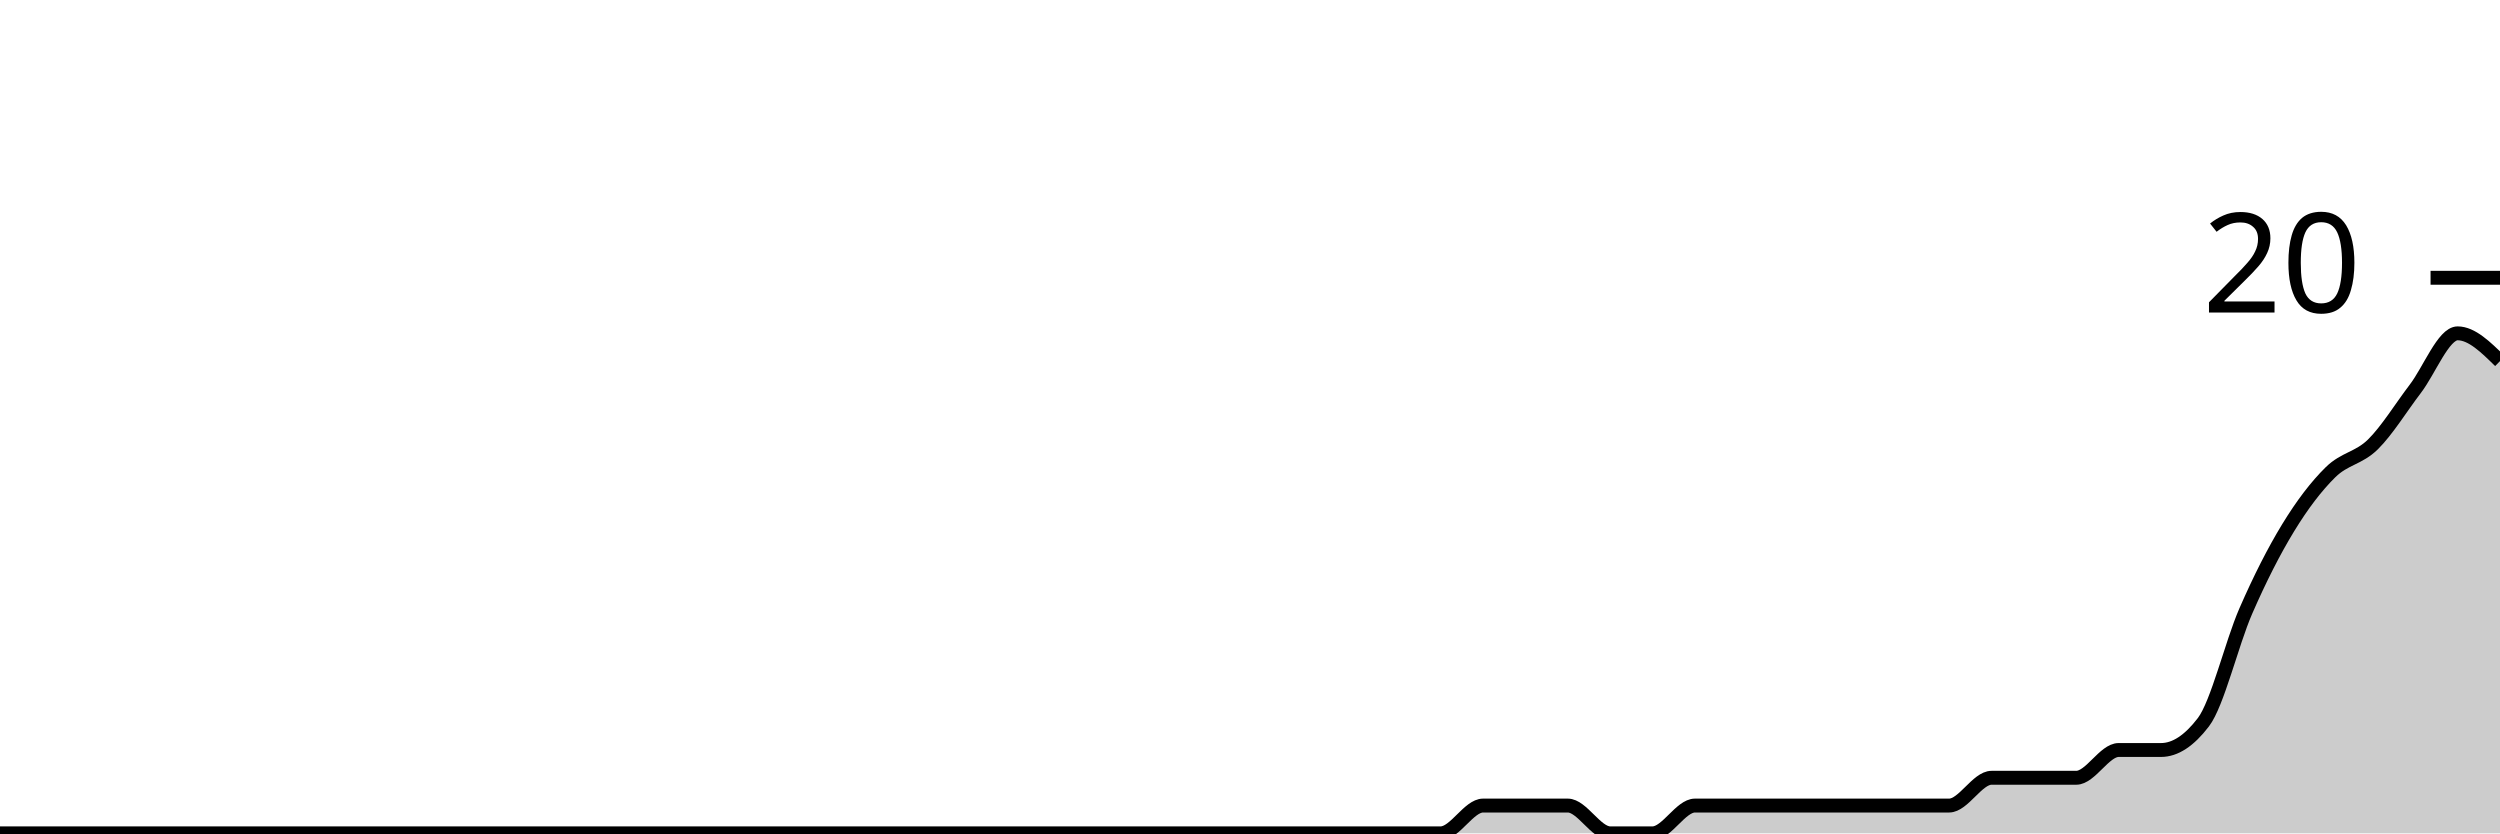
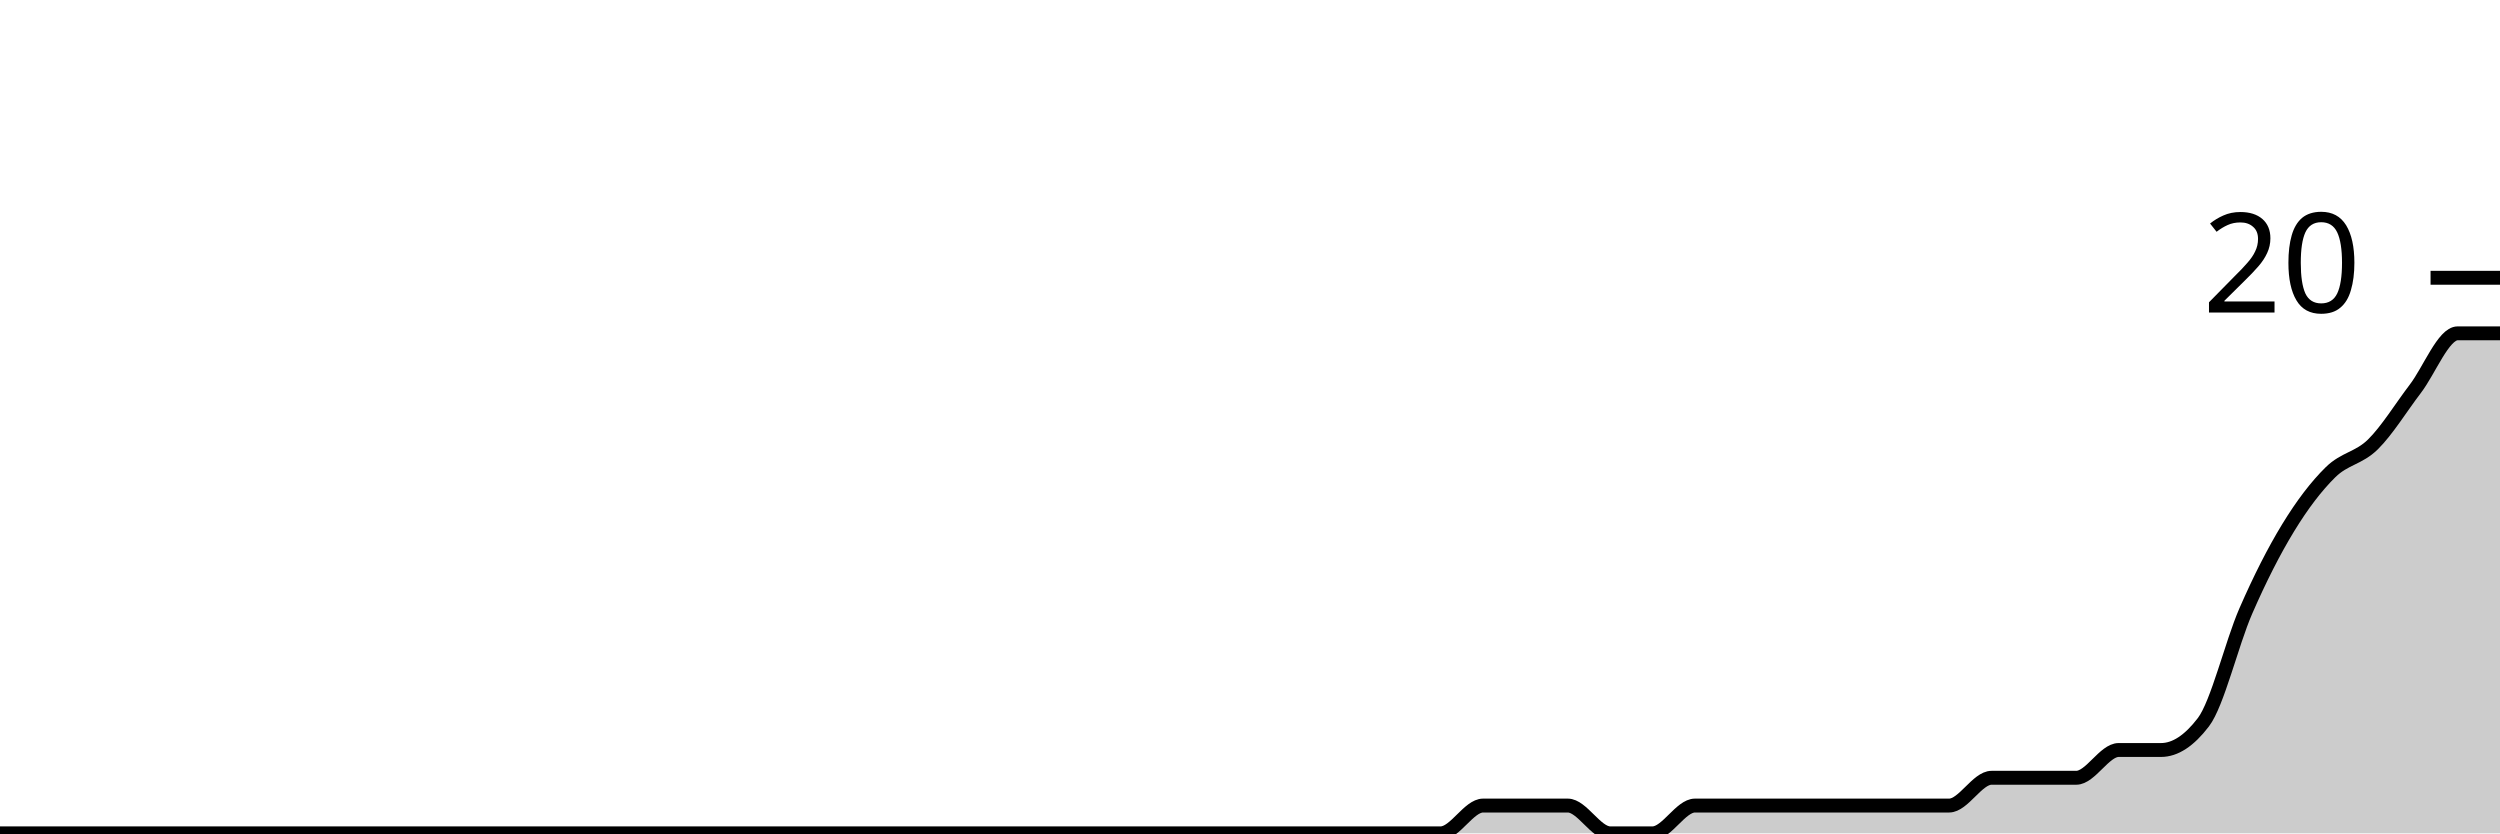
<svg xmlns="http://www.w3.org/2000/svg" viewBox="0 0 180 60">
  <g transform="translate(0,20)">
-     <path class="area" fill="rgba(0, 0, 0, 0.2)" d="M0,40C1.017,40,2.034,40,3.051,40C4.068,40,5.085,40,6.102,40C7.119,40,8.136,40,9.153,40C10.169,40,11.186,40,12.203,40C13.22,40,14.237,40,15.254,40C16.271,40,17.288,40,18.305,40C19.322,40,20.339,40,21.356,40C22.373,40,23.39,40,24.407,40C25.424,40,26.441,40,27.458,40C28.475,40,29.492,40,30.508,40C31.525,40,32.542,40,33.559,40C34.576,40,35.593,40,36.61,40C37.627,40,38.644,40,39.661,40C40.678,40,41.695,40,42.712,40C43.729,40,44.746,40,45.763,40C46.78,40,47.797,40,48.814,40C49.831,40,50.847,40,51.864,40C52.881,40,53.898,40,54.915,40C55.932,40,56.949,40,57.966,40C58.983,40,60,40,61.017,40C62.034,40,63.051,40,64.068,40C65.085,40,66.102,40,67.119,40C68.136,40,69.153,40,70.169,40C71.186,40,72.203,40,73.22,40C74.237,40,75.254,40,76.271,40C77.288,40,78.305,40,79.322,40C80.339,40,81.356,40,82.373,40C83.39,40,84.407,40,85.424,40C86.441,40,87.458,40,88.475,40C89.492,40,90.508,40,91.525,40C92.542,40,93.559,40,94.576,40C95.593,40,96.61,40,97.627,40C98.644,40,99.661,40,100.678,40C101.695,40,102.712,40,103.729,40C104.746,40,105.763,38,106.78,38C107.797,38,108.814,38,109.831,38C110.847,38,111.864,38,112.881,38C113.898,38,114.915,40,115.932,40C116.949,40,117.966,40,118.983,40C120,40,121.017,38,122.034,38C123.051,38,124.068,38,125.085,38C126.102,38,127.119,38,128.136,38C129.153,38,130.169,38,131.186,38C132.203,38,133.22,38,134.237,38C135.254,38,136.271,38,137.288,38C138.305,38,139.322,38,140.339,38C141.356,38,142.373,36,143.39,36C144.407,36,145.424,36,146.441,36C147.458,36,148.475,36,149.492,36C150.508,36,151.525,34,152.542,34C153.559,34,154.576,34,155.593,34C156.61,34,157.627,33.333,158.644,32C159.661,30.667,160.678,26.333,161.695,24C162.712,21.667,163.729,19.667,164.746,18C165.763,16.333,166.78,15,167.797,14C168.814,13,169.831,13,170.847,12C171.864,11,172.881,9.333,173.898,8C174.915,6.667,175.932,4,176.949,4C177.966,4,178.983,5,180,6L180,40C178.983,40,177.966,40,176.949,40C175.932,40,174.915,40,173.898,40C172.881,40,171.864,40,170.847,40C169.831,40,168.814,40,167.797,40C166.78,40,165.763,40,164.746,40C163.729,40,162.712,40,161.695,40C160.678,40,159.661,40,158.644,40C157.627,40,156.61,40,155.593,40C154.576,40,153.559,40,152.542,40C151.525,40,150.508,40,149.492,40C148.475,40,147.458,40,146.441,40C145.424,40,144.407,40,143.39,40C142.373,40,141.356,40,140.339,40C139.322,40,138.305,40,137.288,40C136.271,40,135.254,40,134.237,40C133.22,40,132.203,40,131.186,40C130.169,40,129.153,40,128.136,40C127.119,40,126.102,40,125.085,40C124.068,40,123.051,40,122.034,40C121.017,40,120,40,118.983,40C117.966,40,116.949,40,115.932,40C114.915,40,113.898,40,112.881,40C111.864,40,110.847,40,109.831,40C108.814,40,107.797,40,106.78,40C105.763,40,104.746,40,103.729,40C102.712,40,101.695,40,100.678,40C99.661,40,98.644,40,97.627,40C96.61,40,95.593,40,94.576,40C93.559,40,92.542,40,91.525,40C90.508,40,89.492,40,88.475,40C87.458,40,86.441,40,85.424,40C84.407,40,83.39,40,82.373,40C81.356,40,80.339,40,79.322,40C78.305,40,77.288,40,76.271,40C75.254,40,74.237,40,73.22,40C72.203,40,71.186,40,70.169,40C69.153,40,68.136,40,67.119,40C66.102,40,65.085,40,64.068,40C63.051,40,62.034,40,61.017,40C60,40,58.983,40,57.966,40C56.949,40,55.932,40,54.915,40C53.898,40,52.881,40,51.864,40C50.847,40,49.831,40,48.814,40C47.797,40,46.78,40,45.763,40C44.746,40,43.729,40,42.712,40C41.695,40,40.678,40,39.661,40C38.644,40,37.627,40,36.61,40C35.593,40,34.576,40,33.559,40C32.542,40,31.525,40,30.508,40C29.492,40,28.475,40,27.458,40C26.441,40,25.424,40,24.407,40C23.39,40,22.373,40,21.356,40C20.339,40,19.322,40,18.305,40C17.288,40,16.271,40,15.254,40C14.237,40,13.22,40,12.203,40C11.186,40,10.169,40,9.153,40C8.136,40,7.119,40,6.102,40C5.085,40,4.068,40,3.051,40C2.034,40,1.017,40,0,40Z" />
-     <path class="line" stroke="black" fill="none" d="M0,40C1.017,40,2.034,40,3.051,40C4.068,40,5.085,40,6.102,40C7.119,40,8.136,40,9.153,40C10.169,40,11.186,40,12.203,40C13.22,40,14.237,40,15.254,40C16.271,40,17.288,40,18.305,40C19.322,40,20.339,40,21.356,40C22.373,40,23.39,40,24.407,40C25.424,40,26.441,40,27.458,40C28.475,40,29.492,40,30.508,40C31.525,40,32.542,40,33.559,40C34.576,40,35.593,40,36.61,40C37.627,40,38.644,40,39.661,40C40.678,40,41.695,40,42.712,40C43.729,40,44.746,40,45.763,40C46.78,40,47.797,40,48.814,40C49.831,40,50.847,40,51.864,40C52.881,40,53.898,40,54.915,40C55.932,40,56.949,40,57.966,40C58.983,40,60,40,61.017,40C62.034,40,63.051,40,64.068,40C65.085,40,66.102,40,67.119,40C68.136,40,69.153,40,70.169,40C71.186,40,72.203,40,73.22,40C74.237,40,75.254,40,76.271,40C77.288,40,78.305,40,79.322,40C80.339,40,81.356,40,82.373,40C83.39,40,84.407,40,85.424,40C86.441,40,87.458,40,88.475,40C89.492,40,90.508,40,91.525,40C92.542,40,93.559,40,94.576,40C95.593,40,96.61,40,97.627,40C98.644,40,99.661,40,100.678,40C101.695,40,102.712,40,103.729,40C104.746,40,105.763,38,106.78,38C107.797,38,108.814,38,109.831,38C110.847,38,111.864,38,112.881,38C113.898,38,114.915,40,115.932,40C116.949,40,117.966,40,118.983,40C120,40,121.017,38,122.034,38C123.051,38,124.068,38,125.085,38C126.102,38,127.119,38,128.136,38C129.153,38,130.169,38,131.186,38C132.203,38,133.22,38,134.237,38C135.254,38,136.271,38,137.288,38C138.305,38,139.322,38,140.339,38C141.356,38,142.373,36,143.39,36C144.407,36,145.424,36,146.441,36C147.458,36,148.475,36,149.492,36C150.508,36,151.525,34,152.542,34C153.559,34,154.576,34,155.593,34C156.61,34,157.627,33.333,158.644,32C159.661,30.667,160.678,26.333,161.695,24C162.712,21.667,163.729,19.667,164.746,18C165.763,16.333,166.78,15,167.797,14C168.814,13,169.831,13,170.847,12C171.864,11,172.881,9.333,173.898,8C174.915,6.667,175.932,4,176.949,4C177.966,4,178.983,5,180,6" />
+     <path class="area" fill="rgba(0, 0, 0, 0.2)" d="M0,40C1.017,40,2.034,40,3.051,40C4.068,40,5.085,40,6.102,40C7.119,40,8.136,40,9.153,40C10.169,40,11.186,40,12.203,40C13.22,40,14.237,40,15.254,40C16.271,40,17.288,40,18.305,40C19.322,40,20.339,40,21.356,40C22.373,40,23.39,40,24.407,40C25.424,40,26.441,40,27.458,40C28.475,40,29.492,40,30.508,40C31.525,40,32.542,40,33.559,40C34.576,40,35.593,40,36.61,40C37.627,40,38.644,40,39.661,40C40.678,40,41.695,40,42.712,40C43.729,40,44.746,40,45.763,40C46.78,40,47.797,40,48.814,40C49.831,40,50.847,40,51.864,40C52.881,40,53.898,40,54.915,40C55.932,40,56.949,40,57.966,40C58.983,40,60,40,61.017,40C62.034,40,63.051,40,64.068,40C65.085,40,66.102,40,67.119,40C68.136,40,69.153,40,70.169,40C71.186,40,72.203,40,73.22,40C74.237,40,75.254,40,76.271,40C77.288,40,78.305,40,79.322,40C80.339,40,81.356,40,82.373,40C83.39,40,84.407,40,85.424,40C86.441,40,87.458,40,88.475,40C89.492,40,90.508,40,91.525,40C92.542,40,93.559,40,94.576,40C95.593,40,96.61,40,97.627,40C98.644,40,99.661,40,100.678,40C101.695,40,102.712,40,103.729,40C104.746,40,105.763,38,106.78,38C107.797,38,108.814,38,109.831,38C110.847,38,111.864,38,112.881,38C113.898,38,114.915,40,115.932,40C116.949,40,117.966,40,118.983,40C120,40,121.017,38,122.034,38C123.051,38,124.068,38,125.085,38C126.102,38,127.119,38,128.136,38C129.153,38,130.169,38,131.186,38C132.203,38,133.22,38,134.237,38C135.254,38,136.271,38,137.288,38C138.305,38,139.322,38,140.339,38C141.356,38,142.373,36,143.39,36C144.407,36,145.424,36,146.441,36C147.458,36,148.475,36,149.492,36C150.508,36,151.525,34,152.542,34C153.559,34,154.576,34,155.593,34C156.61,34,157.627,33.333,158.644,32C159.661,30.667,160.678,26.333,161.695,24C162.712,21.667,163.729,19.667,164.746,18C165.763,16.333,166.78,15,167.797,14C168.814,13,169.831,13,170.847,12C171.864,11,172.881,9.333,173.898,8C174.915,6.667,175.932,4,176.949,4C177.966,4,178.983,4,180,4L180,40C178.983,40,177.966,40,176.949,40C175.932,40,174.915,40,173.898,40C172.881,40,171.864,40,170.847,40C169.831,40,168.814,40,167.797,40C166.78,40,165.763,40,164.746,40C163.729,40,162.712,40,161.695,40C160.678,40,159.661,40,158.644,40C157.627,40,156.61,40,155.593,40C154.576,40,153.559,40,152.542,40C151.525,40,150.508,40,149.492,40C148.475,40,147.458,40,146.441,40C145.424,40,144.407,40,143.39,40C142.373,40,141.356,40,140.339,40C139.322,40,138.305,40,137.288,40C136.271,40,135.254,40,134.237,40C133.22,40,132.203,40,131.186,40C130.169,40,129.153,40,128.136,40C127.119,40,126.102,40,125.085,40C124.068,40,123.051,40,122.034,40C121.017,40,120,40,118.983,40C117.966,40,116.949,40,115.932,40C114.915,40,113.898,40,112.881,40C111.864,40,110.847,40,109.831,40C108.814,40,107.797,40,106.78,40C105.763,40,104.746,40,103.729,40C102.712,40,101.695,40,100.678,40C99.661,40,98.644,40,97.627,40C96.61,40,95.593,40,94.576,40C93.559,40,92.542,40,91.525,40C90.508,40,89.492,40,88.475,40C87.458,40,86.441,40,85.424,40C84.407,40,83.39,40,82.373,40C81.356,40,80.339,40,79.322,40C78.305,40,77.288,40,76.271,40C75.254,40,74.237,40,73.22,40C72.203,40,71.186,40,70.169,40C69.153,40,68.136,40,67.119,40C66.102,40,65.085,40,64.068,40C63.051,40,62.034,40,61.017,40C60,40,58.983,40,57.966,40C56.949,40,55.932,40,54.915,40C53.898,40,52.881,40,51.864,40C50.847,40,49.831,40,48.814,40C47.797,40,46.78,40,45.763,40C44.746,40,43.729,40,42.712,40C41.695,40,40.678,40,39.661,40C38.644,40,37.627,40,36.61,40C35.593,40,34.576,40,33.559,40C32.542,40,31.525,40,30.508,40C29.492,40,28.475,40,27.458,40C26.441,40,25.424,40,24.407,40C23.39,40,22.373,40,21.356,40C20.339,40,19.322,40,18.305,40C17.288,40,16.271,40,15.254,40C14.237,40,13.22,40,12.203,40C11.186,40,10.169,40,9.153,40C8.136,40,7.119,40,6.102,40C5.085,40,4.068,40,3.051,40C2.034,40,1.017,40,0,40Z" />
+     <path class="line" stroke="black" fill="none" d="M0,40C1.017,40,2.034,40,3.051,40C4.068,40,5.085,40,6.102,40C7.119,40,8.136,40,9.153,40C10.169,40,11.186,40,12.203,40C13.22,40,14.237,40,15.254,40C16.271,40,17.288,40,18.305,40C19.322,40,20.339,40,21.356,40C22.373,40,23.39,40,24.407,40C25.424,40,26.441,40,27.458,40C28.475,40,29.492,40,30.508,40C31.525,40,32.542,40,33.559,40C34.576,40,35.593,40,36.61,40C37.627,40,38.644,40,39.661,40C40.678,40,41.695,40,42.712,40C43.729,40,44.746,40,45.763,40C46.78,40,47.797,40,48.814,40C49.831,40,50.847,40,51.864,40C52.881,40,53.898,40,54.915,40C55.932,40,56.949,40,57.966,40C58.983,40,60,40,61.017,40C62.034,40,63.051,40,64.068,40C65.085,40,66.102,40,67.119,40C68.136,40,69.153,40,70.169,40C71.186,40,72.203,40,73.22,40C74.237,40,75.254,40,76.271,40C77.288,40,78.305,40,79.322,40C80.339,40,81.356,40,82.373,40C83.39,40,84.407,40,85.424,40C86.441,40,87.458,40,88.475,40C89.492,40,90.508,40,91.525,40C92.542,40,93.559,40,94.576,40C95.593,40,96.61,40,97.627,40C98.644,40,99.661,40,100.678,40C101.695,40,102.712,40,103.729,40C104.746,40,105.763,38,106.78,38C107.797,38,108.814,38,109.831,38C110.847,38,111.864,38,112.881,38C113.898,38,114.915,40,115.932,40C116.949,40,117.966,40,118.983,40C120,40,121.017,38,122.034,38C123.051,38,124.068,38,125.085,38C126.102,38,127.119,38,128.136,38C129.153,38,130.169,38,131.186,38C132.203,38,133.22,38,134.237,38C135.254,38,136.271,38,137.288,38C138.305,38,139.322,38,140.339,38C141.356,38,142.373,36,143.39,36C144.407,36,145.424,36,146.441,36C147.458,36,148.475,36,149.492,36C150.508,36,151.525,34,152.542,34C153.559,34,154.576,34,155.593,34C156.61,34,157.627,33.333,158.644,32C159.661,30.667,160.678,26.333,161.695,24C162.712,21.667,163.729,19.667,164.746,18C165.763,16.333,166.78,15,167.797,14C168.814,13,169.831,13,170.847,12C171.864,11,172.881,9.333,173.898,8C174.915,6.667,175.932,4,176.949,4C177.966,4,178.983,4,180,4" />
    <path class="axis-ceiling" stroke-width="1" stroke="black" fill="none" d="M175,0L180,0" />
    <text class="axis-ceiling-label" font-family="sans-serif" text-anchor="end" font-size="10px" x="170" y="2.5">20</text>
  </g>
</svg>
